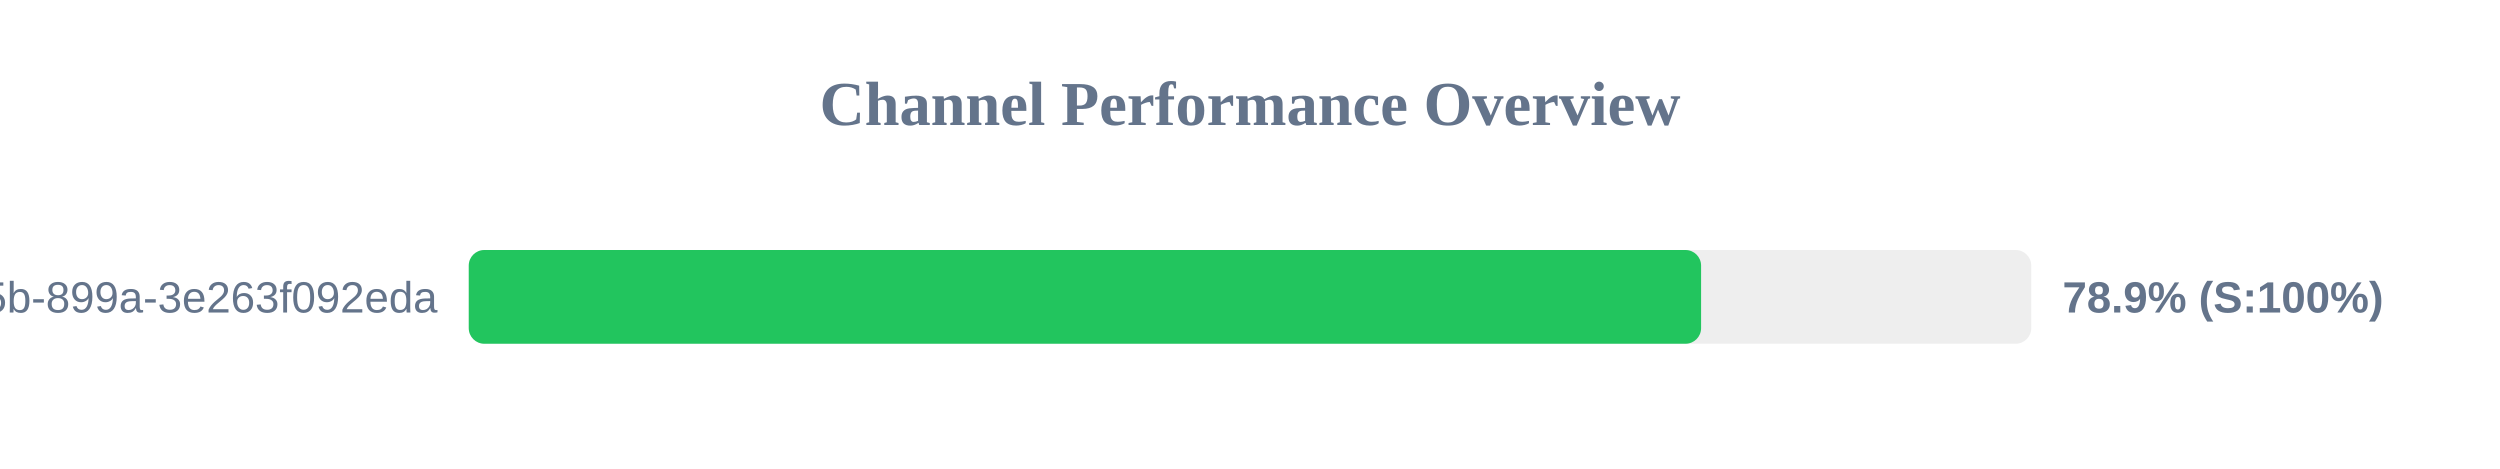
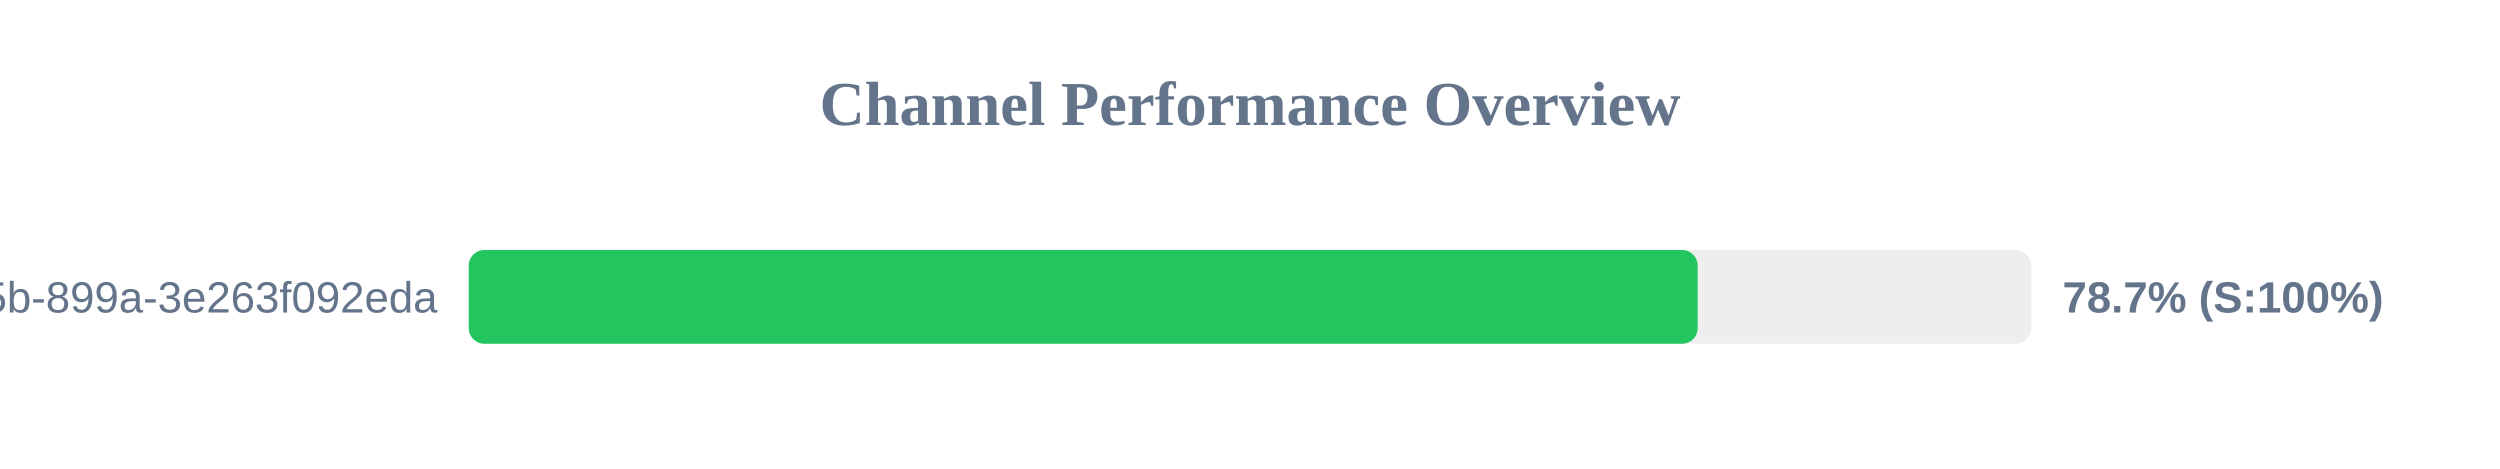
<svg xmlns="http://www.w3.org/2000/svg" width="800" height="150" version="1.1">
  <style>
        .row { font: 14px Arial; fill: #64748b; }
        .score { font: bold 14px Arial; fill: #64748b; }
    </style>
  <text x="400" y="40" text-anchor="middle" font-size="20px" font-weight="bold" fill="#64748b">Channel Performance Overview</text>
  <rect x="150" y="80" width="500" height="30" fill="#eee" rx="5" />
-   <rect x="150" y="80" width="394.35" height="30" fill="#22c55e" rx="5" />
+   <rect x="150" y="80" width="393.25" height="30" fill="#22c55e" rx="5" />
  <text x="140" y="100" text-anchor="end" class="row">?uuid=6bf726db-fb0b-405b-899a-3e263f092eda</text>
-   <text x="660" y="100" text-anchor="start" class="score">78.9% (S:100%)</text>
+   <text x="660" y="100" text-anchor="start" class="score">78.7% (S:100%)</text>
</svg>
